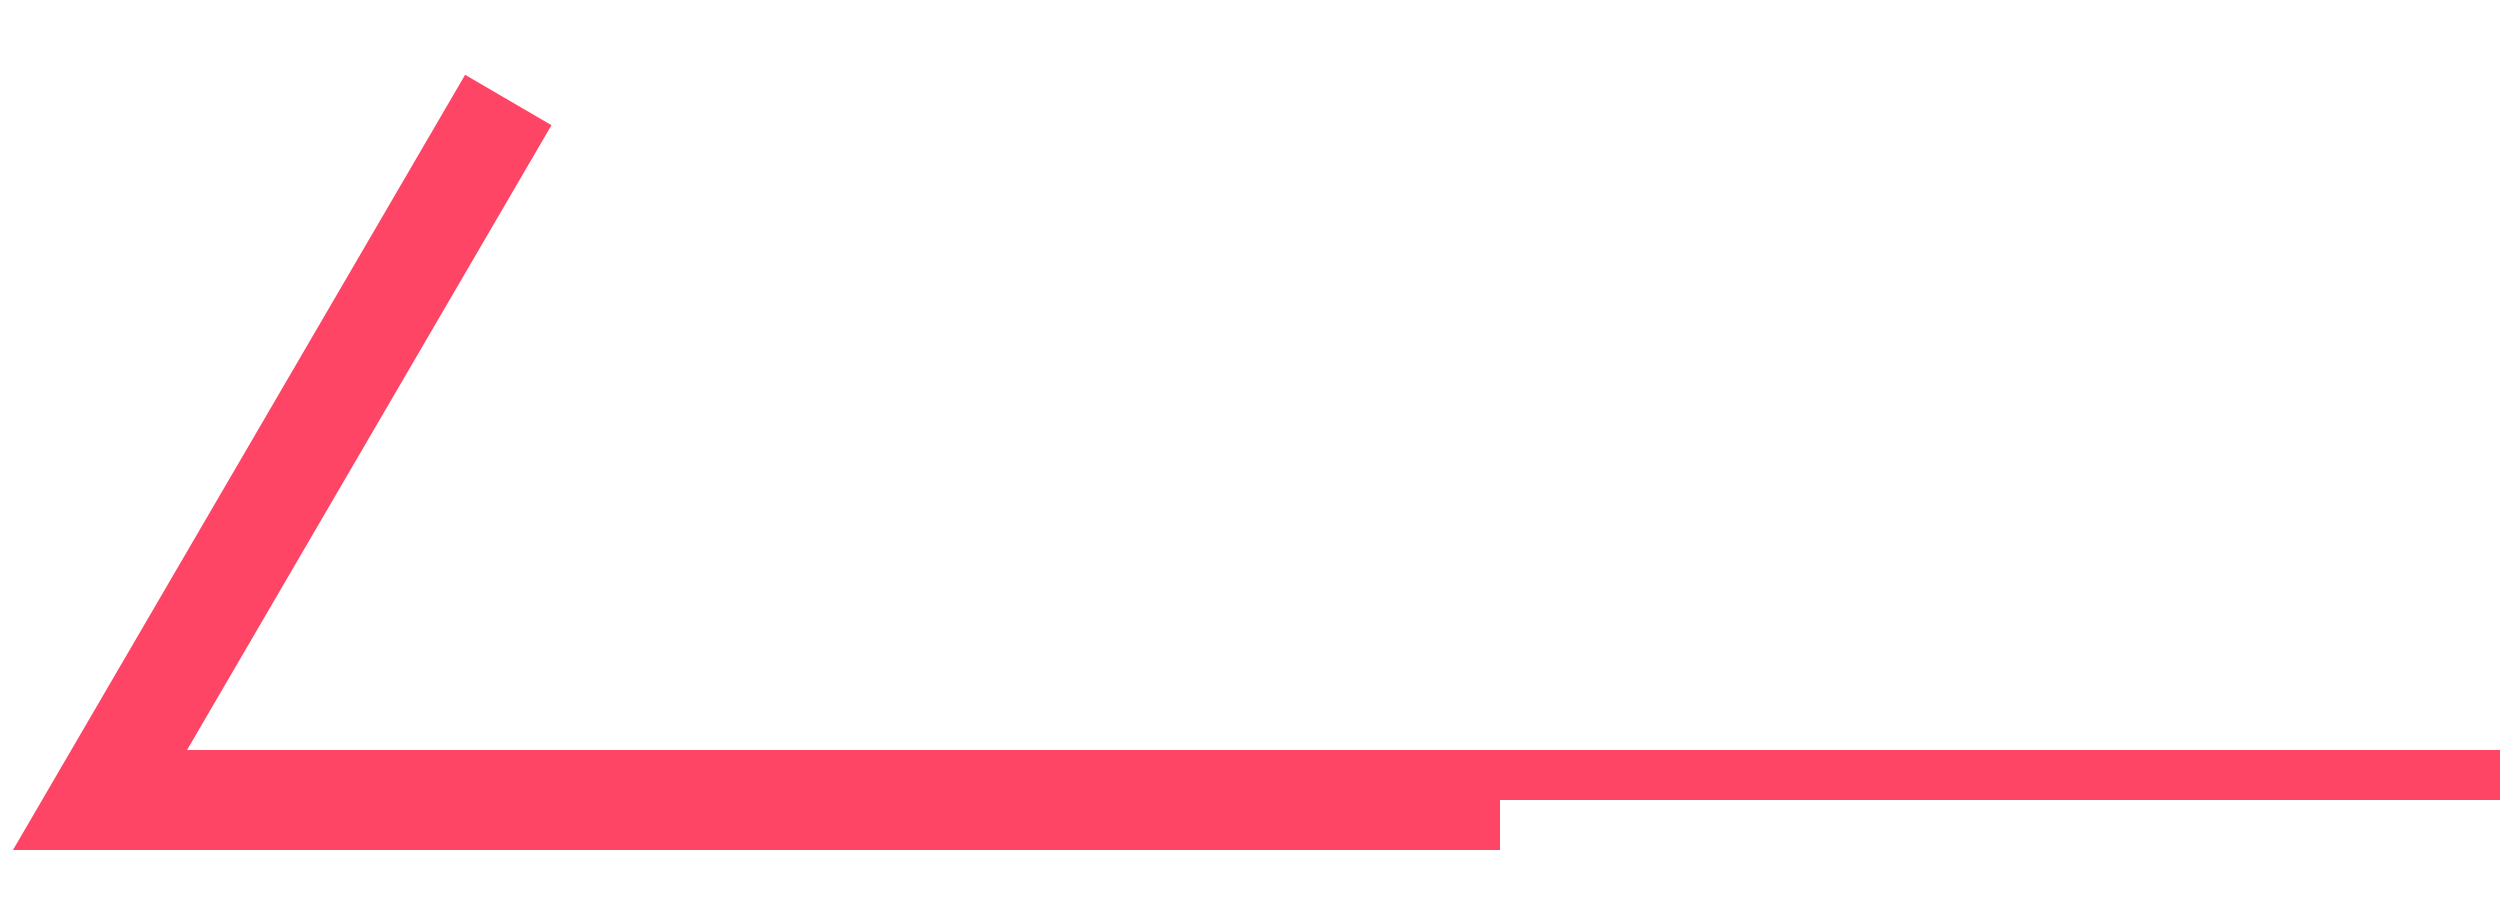
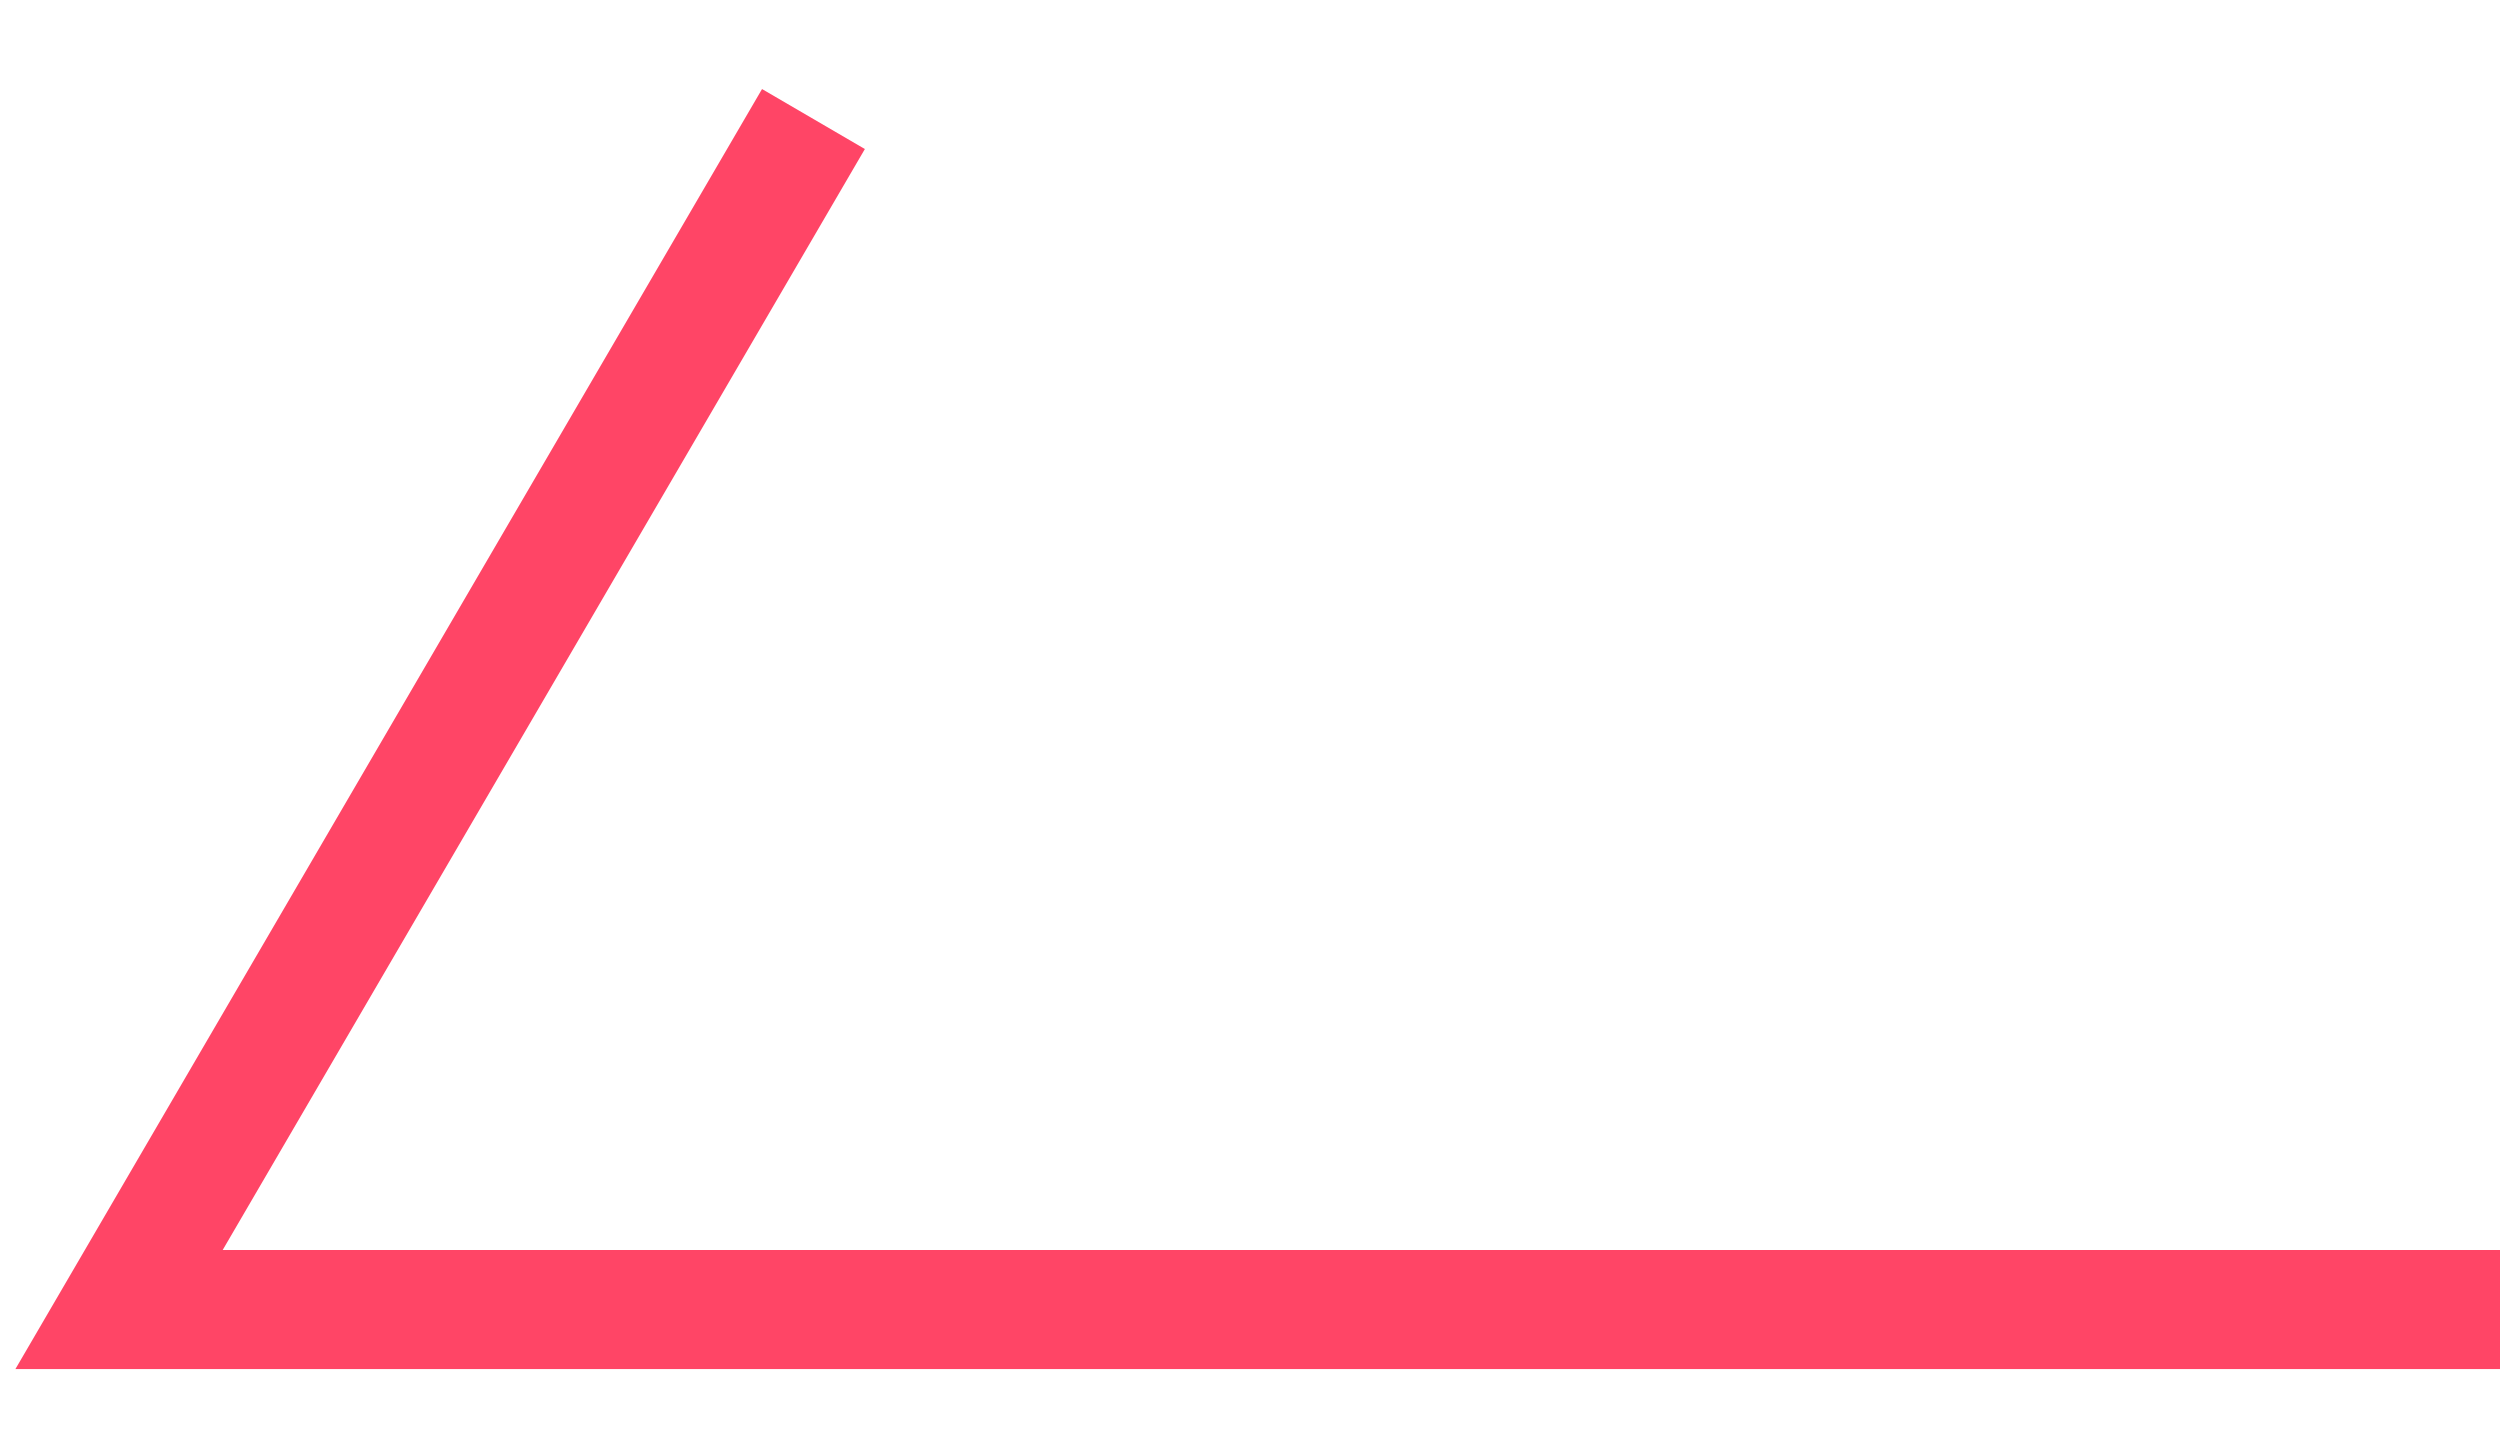
- <svg xmlns="http://www.w3.org/2000/svg" width="25" height="9" viewBox="0 0 25 9" fill="none">
-   <path d="M15 8H1L5.083 1" stroke="#FF4566" />
-   <line y1="-0.25" x2="10" y2="-0.25" transform="matrix(-1 0 0 1 25 8)" stroke="#FF4566" stroke-width="0.5" />
+ <svg xmlns="http://www.w3.org/2000/svg" width="21" height="12" viewBox="0 0 21 12" fill="none">
+   <path d="M21 11H1L6.833 1" stroke="#FF4566" />
</svg>
